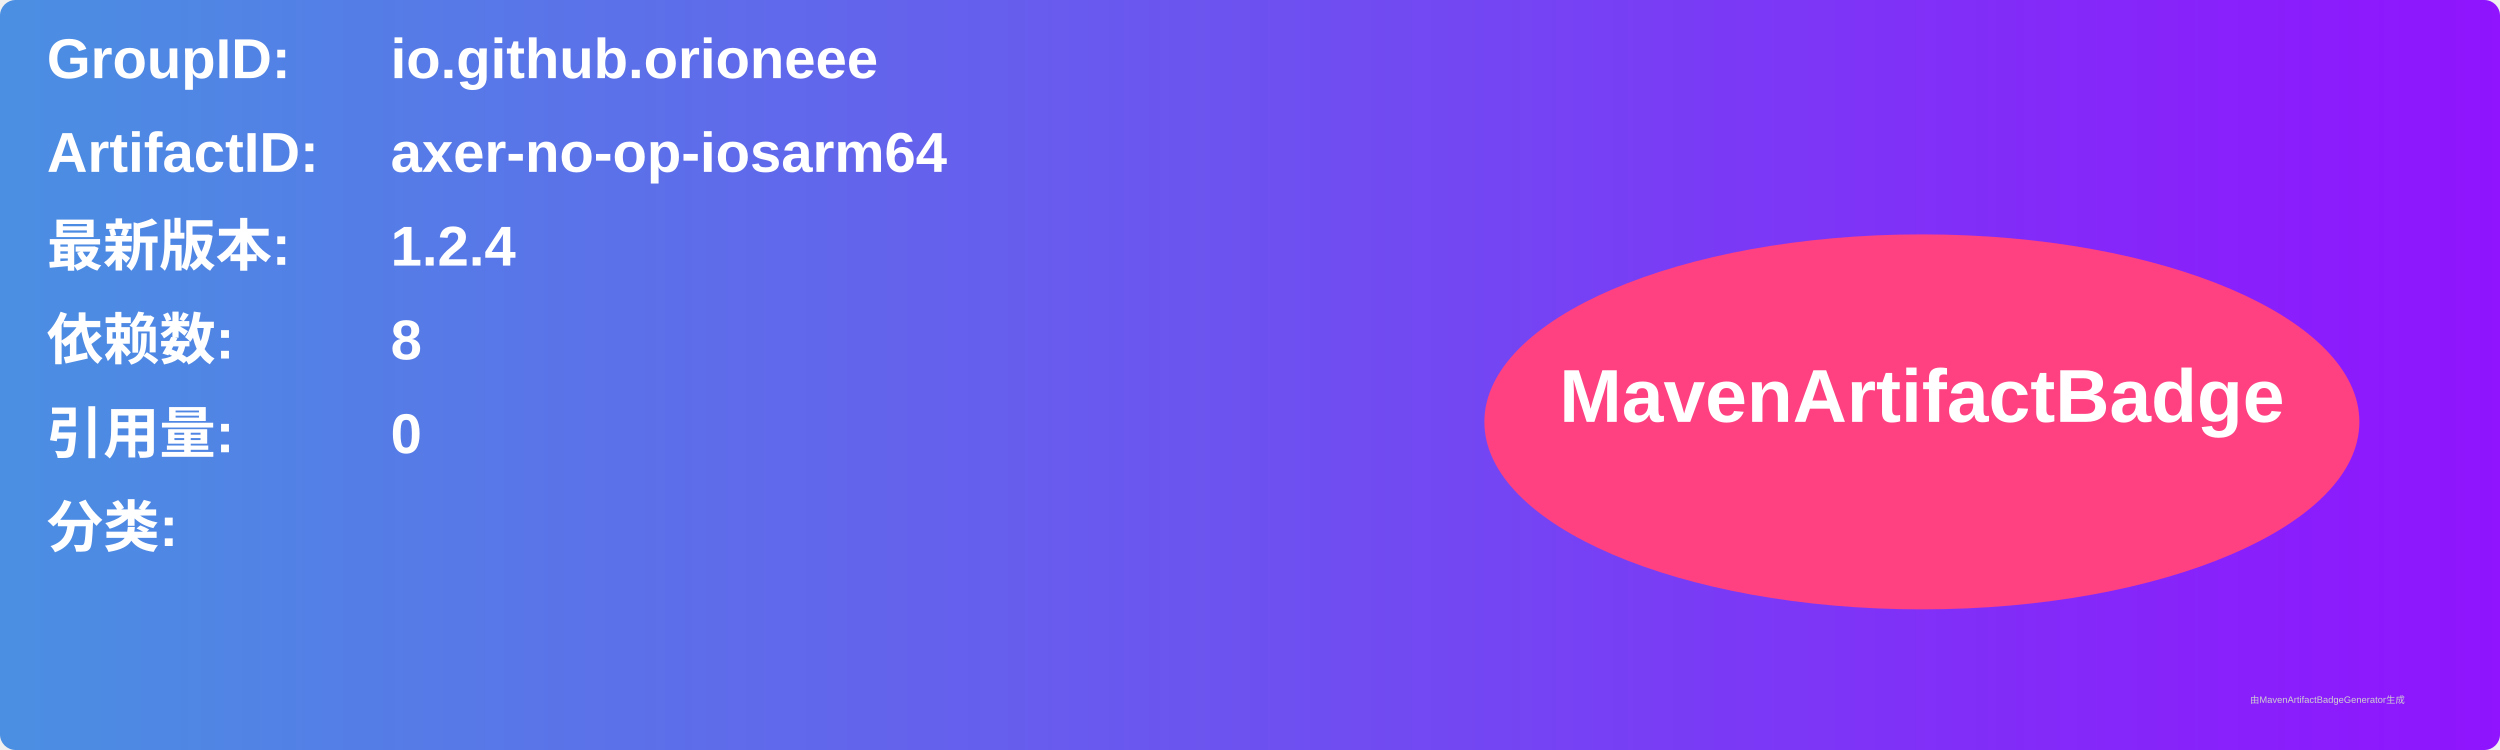
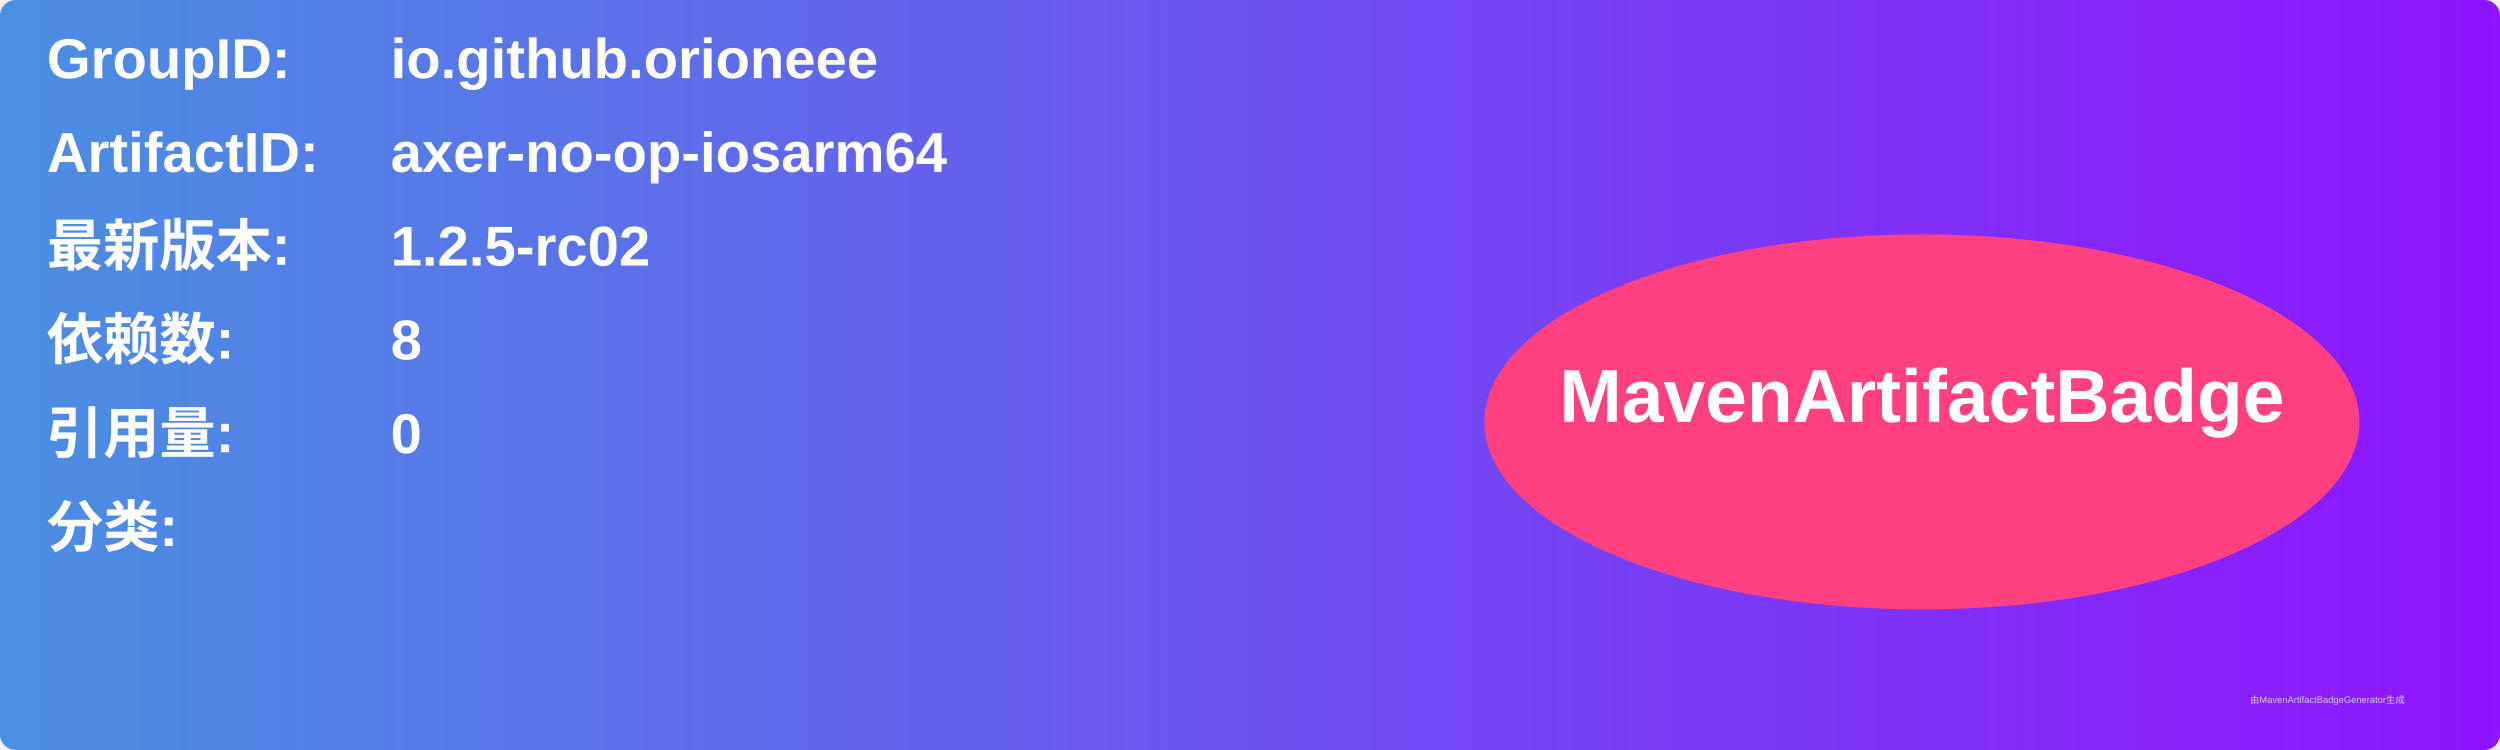
<svg xmlns="http://www.w3.org/2000/svg" width="800" height="240" viewBox="0 0 800 240">
  <linearGradient id="grad" x1="0%" y1="0%" x2="100%" y2="0%">
    <stop offset="0%" stop-color="#4a90e2" />
    <stop offset="100%" stop-color="#9013fe" />
  </linearGradient>
  <rect width="100%" height="100%" rx="5" ry="5" fill="url(#grad)" />
  <g transform="translate(15, 15)">
    <text x="0" y="10" font-family="Arial" font-size="18" fill="white" font-weight="bold" width="260">GroupID:</text>
    <text x="110" y="10" font-family="Arial" font-size="18" fill="white" font-weight="bold" width="460">io.github.orioneee</text>
    <text x="0" y="40" font-family="Arial" font-size="18" fill="white" font-weight="bold" width="260">ArtifactID:</text>
    <text x="110" y="40" font-family="Arial" font-size="18" fill="white" font-weight="bold" width="460">axer-no-op-iosarm64</text>
    <text x="0" y="70" font-family="Arial" font-size="18" fill="white" font-weight="bold">最新版本:</text>
    <text x="110" y="70" font-family="Arial" font-size="18" fill="white" font-weight="bold">
-       <tspan font-weight="bold">1.2.4</tspan>
+       <tspan font-weight="bold">1.2.5-rc02</tspan>
    </text>
    <text x="0" y="100" font-family="Arial" font-size="18" fill="white" font-weight="bold">依赖数: </text>
    <text x="110" y="100" font-family="Arial" font-size="18" fill="white">
      <tspan font-weight="bold">8</tspan>
    </text>
    <text x="0" y="130" font-family="Arial" font-size="18" fill="white" font-weight="bold">引用量: </text>
    <text x="110" y="130" font-family="Arial" font-size="18" fill="white">
      <tspan font-weight="bold">0</tspan>
    </text>
    <text x="0" y="160" font-family="Arial" font-size="18" fill="white" font-weight="bold">分类:</text>
    <text x="10" y="190" font-family="Arial" font-size="10" fill="white">
      <tspan font-weight="bold" />
    </text>
    <ellipse cx="600" cy="120" rx="140" ry="60" fill="#ff4081" />
    <text x="600" y="120" text-anchor="middle" font-family="Arial" font-size="24" fill="white" font-weight="bold">MavenArtifactBadge</text>
  </g>
  <text x="720" y="225" font-family="Arial" font-size="3" fill="#d0d0d0">由MavenArtifactBadgeGenerator生成</text>
</svg>
